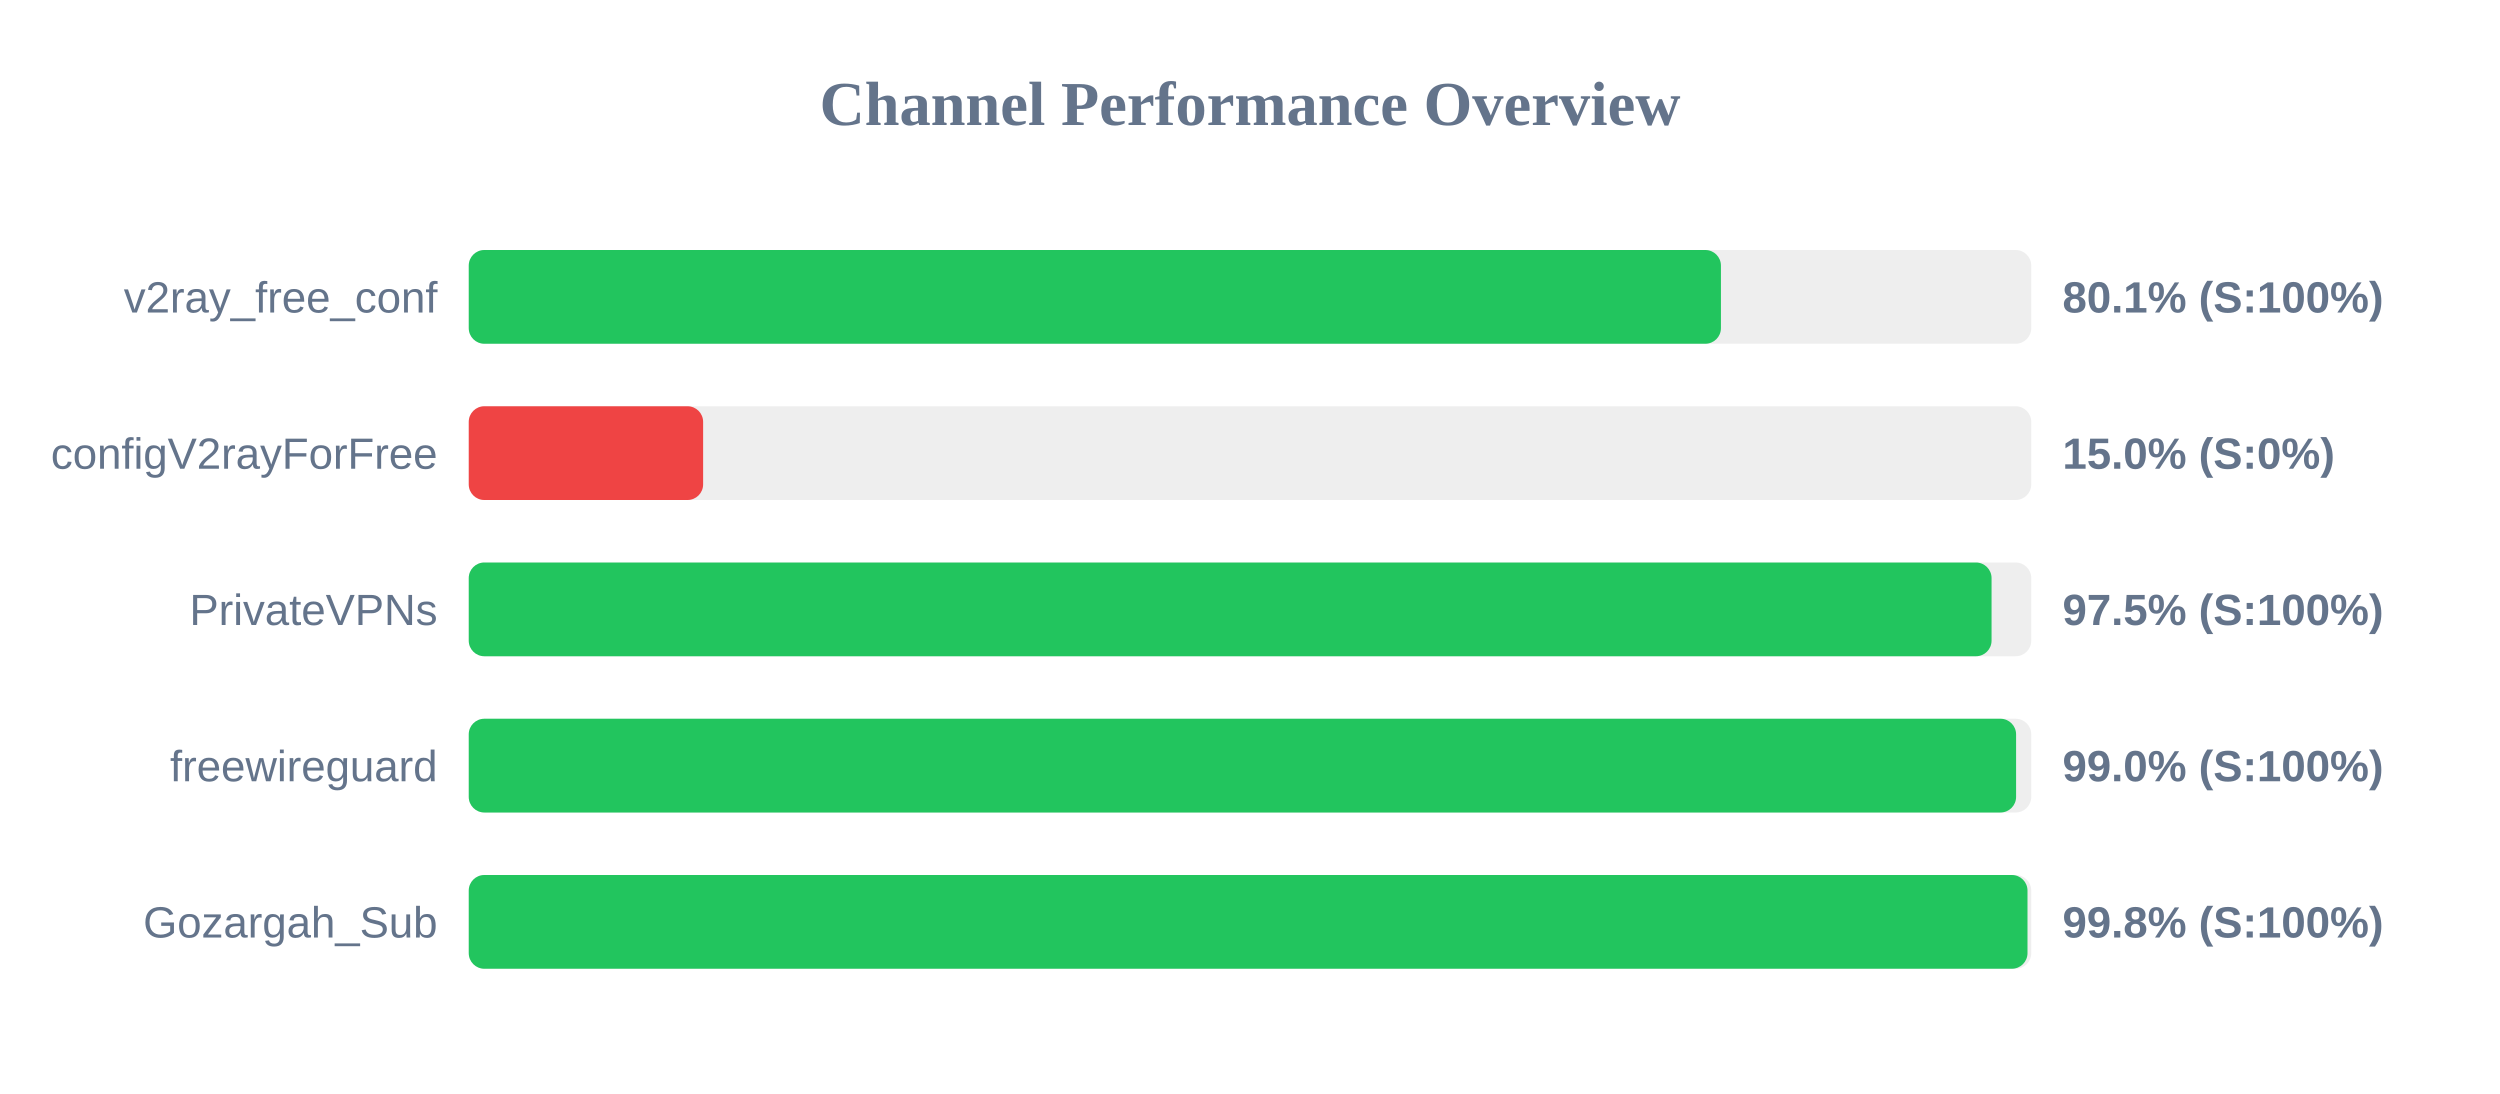
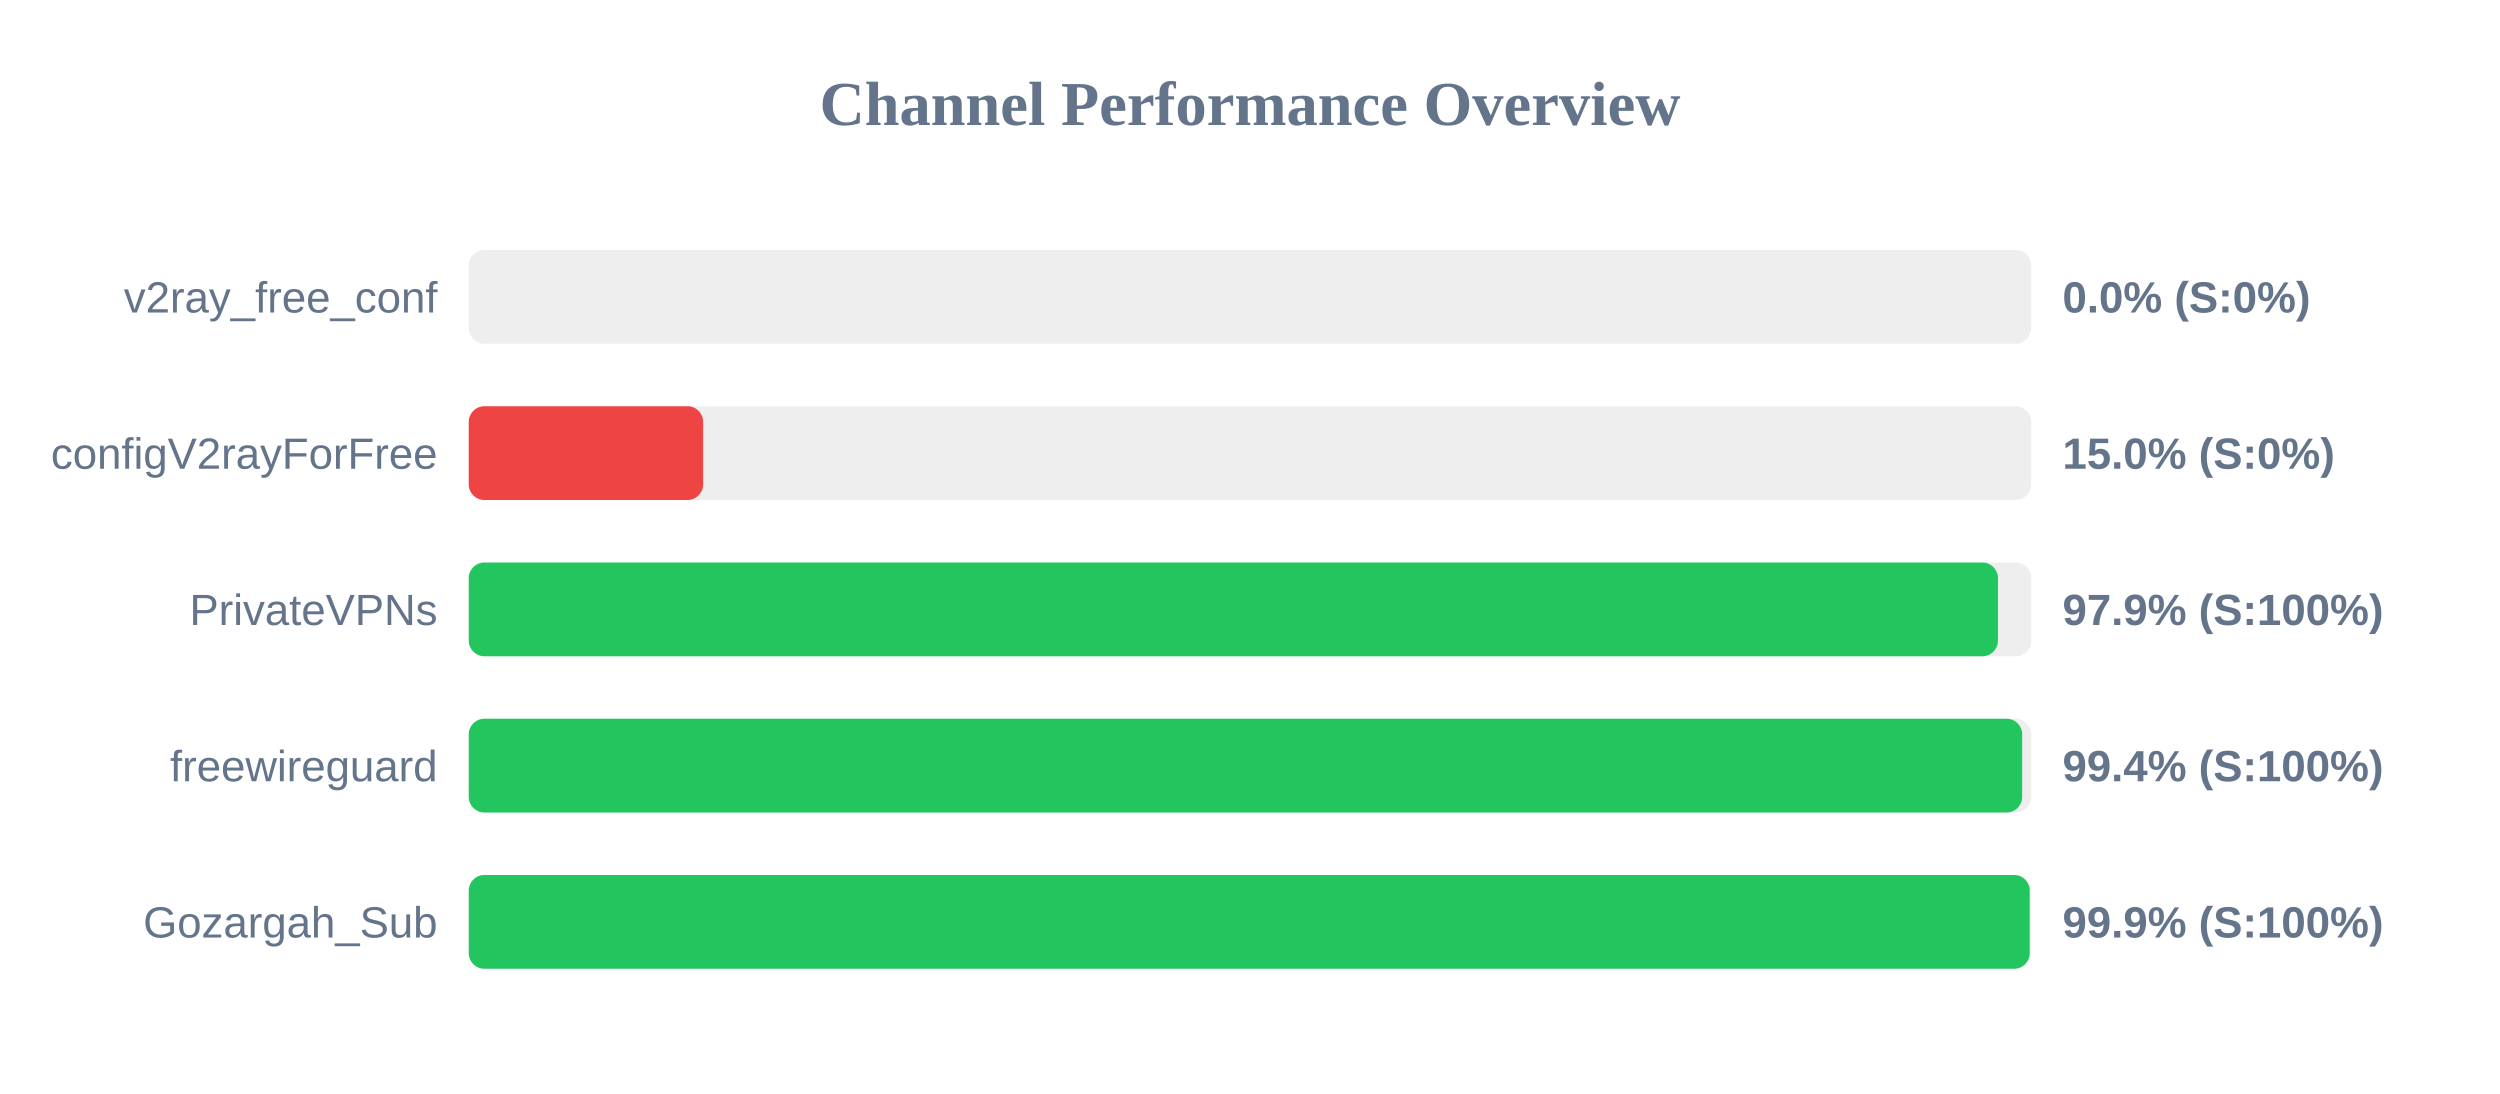
<svg xmlns="http://www.w3.org/2000/svg" width="800" height="350" version="1.1">
  <style>
        .row { font: 14px Arial; fill: #64748b; }
        .score { font: bold 14px Arial; fill: #64748b; }
    </style>
  <text x="400" y="40" text-anchor="middle" font-size="20px" font-weight="bold" fill="#64748b">Channel Performance Overview</text>
  <rect x="150" y="80" width="500" height="30" fill="#eee" rx="5" />
-   <rect x="150" y="80" width="400.7" height="30" fill="#22c55e" rx="5" />
+   <rect x="150" y="80" width="0.0" height="30" fill="#ef4444" rx="5" />
  <text x="140" y="100" text-anchor="end" class="row">v2ray_free_conf</text>
-   <text x="660" y="100" text-anchor="start" class="score">80.1% (S:100%)</text>
+   <text x="660" y="100" text-anchor="start" class="score">0.0% (S:0%)</text>
  <rect x="150" y="130" width="500" height="30" fill="#eee" rx="5" />
  <rect x="150" y="130" width="75.0" height="30" fill="#ef4444" rx="5" />
  <text x="140" y="150" text-anchor="end" class="row">configV2rayForFree</text>
  <text x="660" y="150" text-anchor="start" class="score">15.0% (S:0%)</text>
  <rect x="150" y="180" width="500" height="30" fill="#eee" rx="5" />
-   <rect x="150" y="180" width="487.3" height="30" fill="#22c55e" rx="5" />
+   <rect x="150" y="180" width="489.35" height="30" fill="#22c55e" rx="5" />
  <text x="140" y="200" text-anchor="end" class="row">PrivateVPNs</text>
-   <text x="660" y="200" text-anchor="start" class="score">97.5% (S:100%)</text>
+   <text x="660" y="200" text-anchor="start" class="score">97.9% (S:100%)</text>
  <rect x="150" y="230" width="500" height="30" fill="#eee" rx="5" />
-   <rect x="150" y="230" width="495.15" height="30" fill="#22c55e" rx="5" />
+   <rect x="150" y="230" width="497.1" height="30" fill="#22c55e" rx="5" />
  <text x="140" y="250" text-anchor="end" class="row">freewireguard</text>
-   <text x="660" y="250" text-anchor="start" class="score">99.0% (S:100%)</text>
+   <text x="660" y="250" text-anchor="start" class="score">99.4% (S:100%)</text>
  <rect x="150" y="280" width="500" height="30" fill="#eee" rx="5" />
-   <rect x="150" y="280" width="498.8" height="30" fill="#22c55e" rx="5" />
+   <rect x="150" y="280" width="499.5" height="30" fill="#22c55e" rx="5" />
  <text x="140" y="300" text-anchor="end" class="row">Gozargah_Sub</text>
-   <text x="660" y="300" text-anchor="start" class="score">99.8% (S:100%)</text>
+   <text x="660" y="300" text-anchor="start" class="score">99.9% (S:100%)</text>
</svg>
